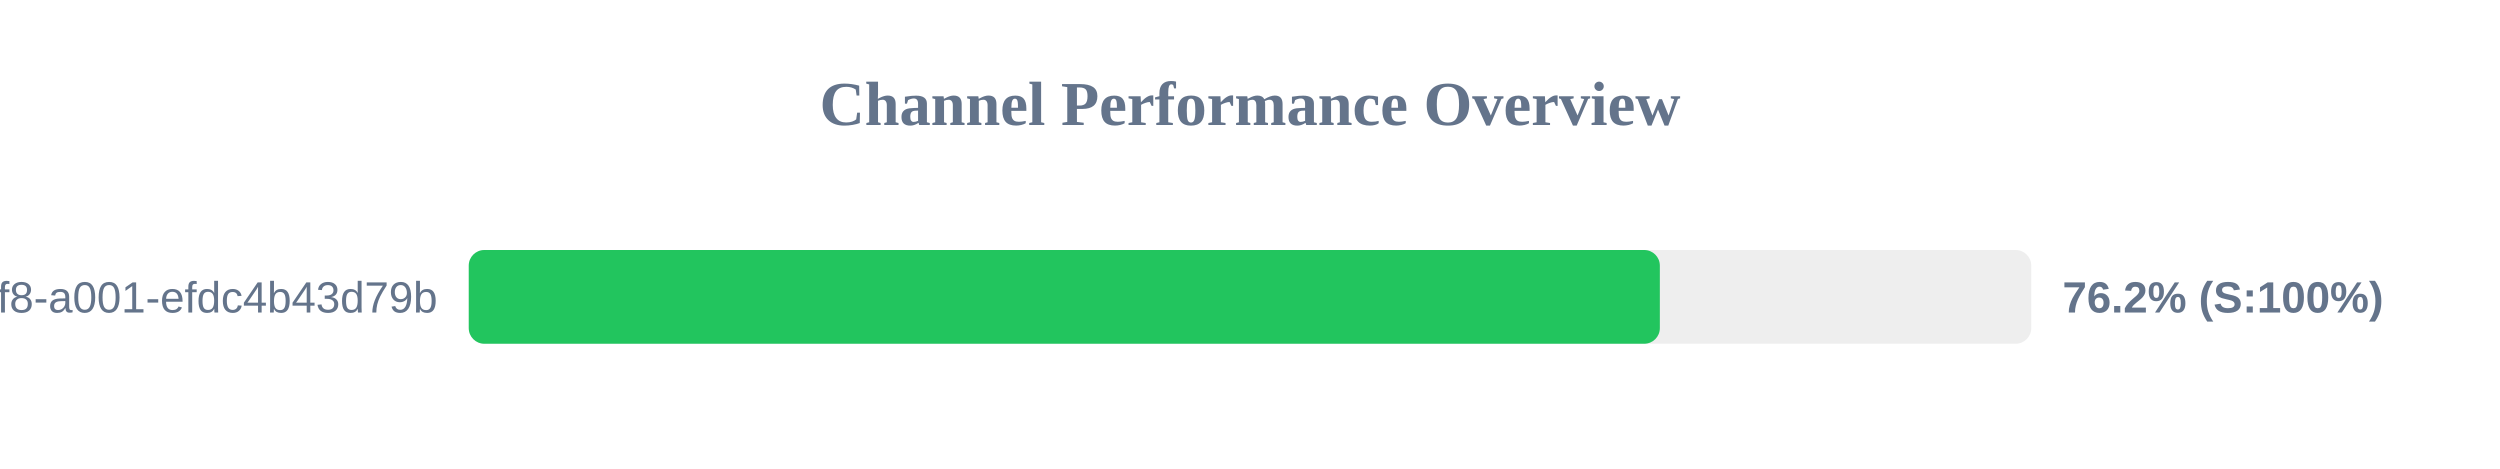
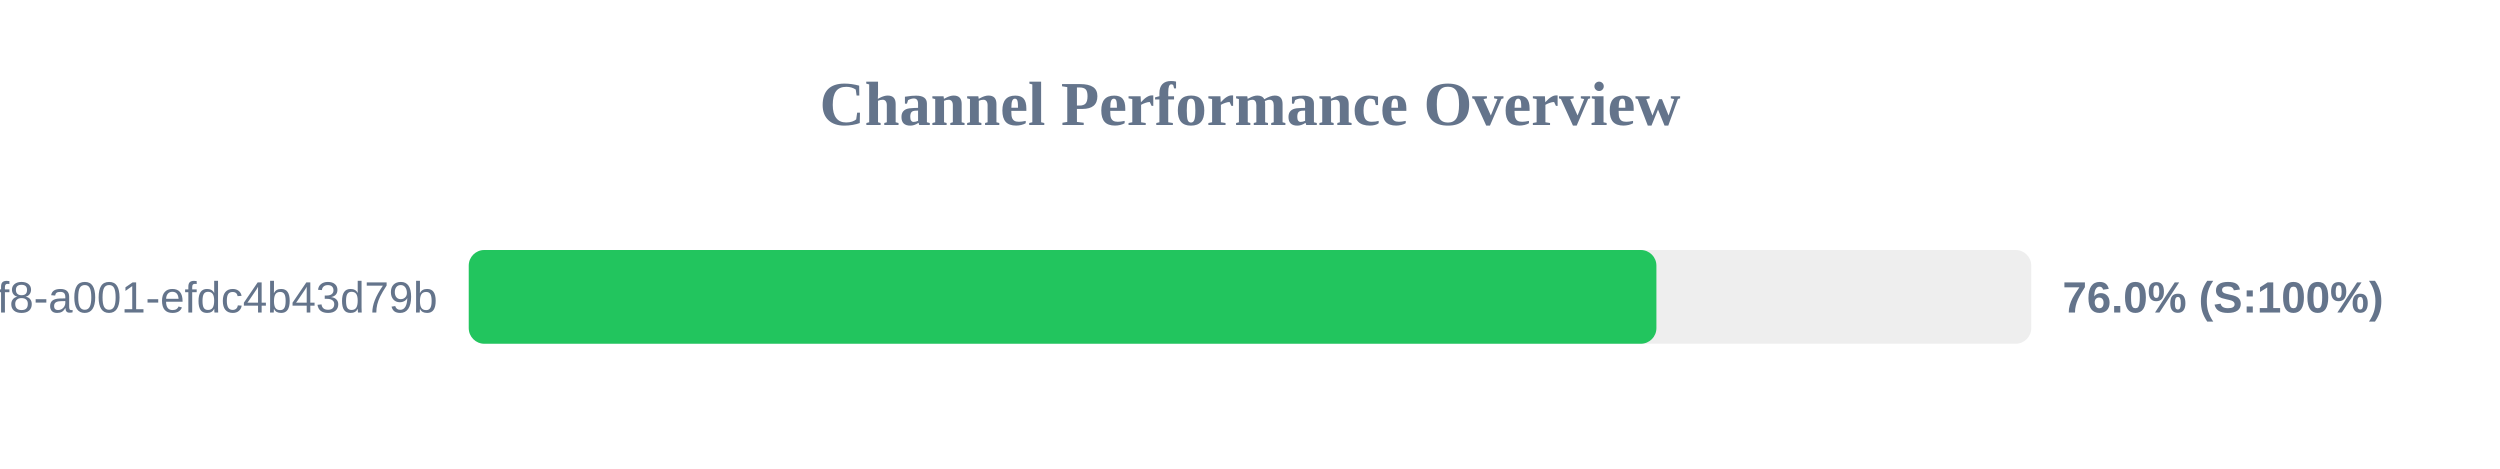
<svg xmlns="http://www.w3.org/2000/svg" width="800" height="150" version="1.1">
  <style>
        .row { font: 14px Arial; fill: #64748b; }
        .score { font: bold 14px Arial; fill: #64748b; }
    </style>
  <text x="400" y="40" text-anchor="middle" font-size="20px" font-weight="bold" fill="#64748b">Channel Performance Overview</text>
  <rect x="150" y="80" width="500" height="30" fill="#eee" rx="5" />
-   <rect x="150" y="80" width="381.15" height="30" fill="#22c55e" rx="5" />
+   <rect x="150" y="80" width="380.05" height="30" fill="#22c55e" rx="5" />
  <text x="140" y="100" text-anchor="end" class="row">?uuid=1fdb6b30-5371-4ff8-a001-efdc4b43d79b</text>
-   <text x="660" y="100" text-anchor="start" class="score">76.2% (S:100%)</text>
+   <text x="660" y="100" text-anchor="start" class="score">76.0% (S:100%)</text>
</svg>
